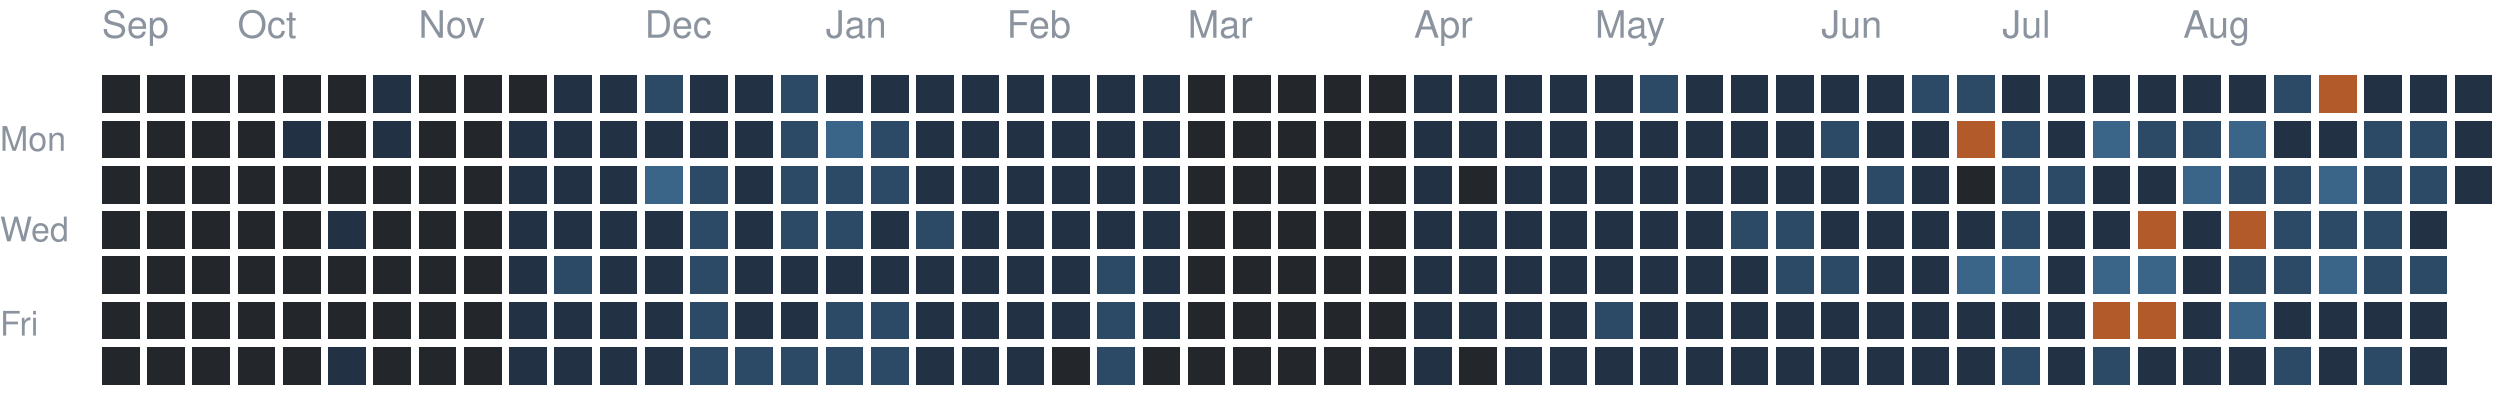
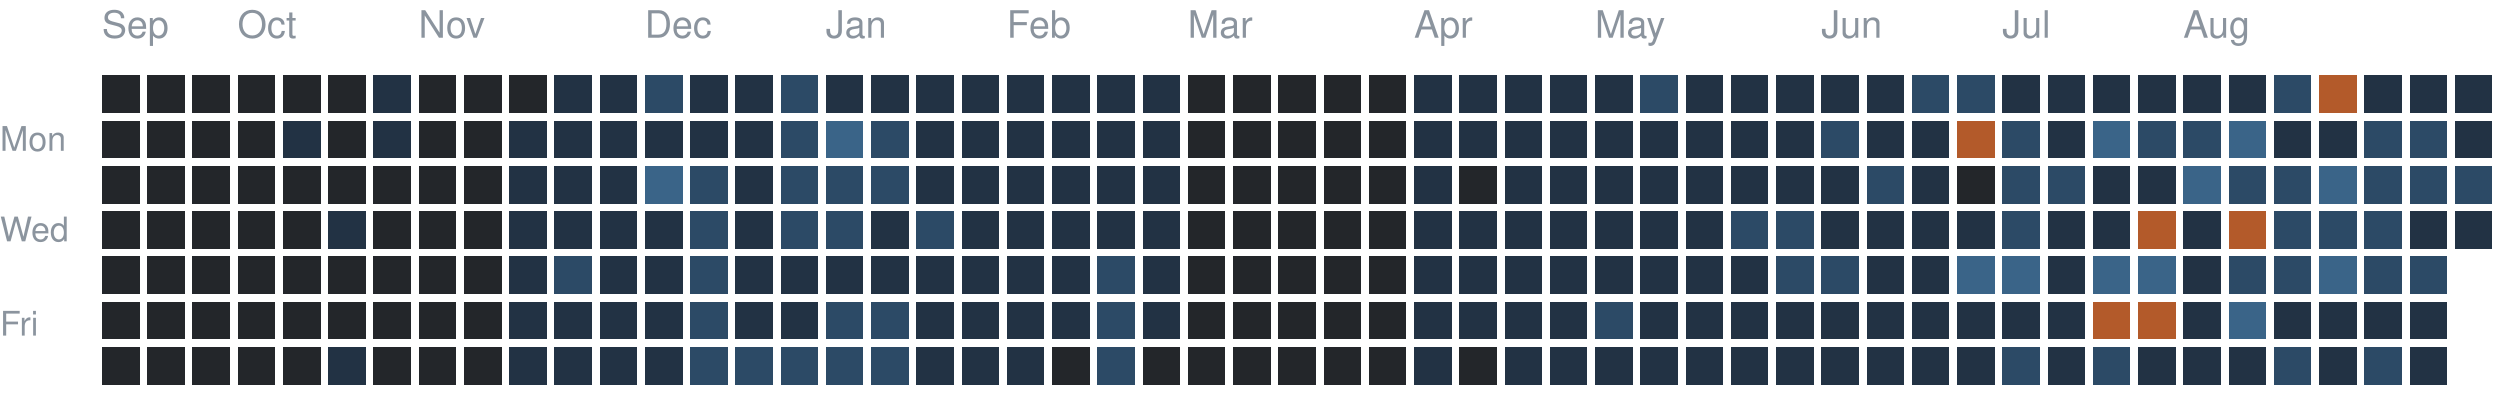
<svg xmlns="http://www.w3.org/2000/svg" version="1.1" width="663" height="104">
  <rect style="fill:#23262a;shape-rendering:crispedges" data-score="0" data-date="2025-09-14" x="27" y="20" width="10" height="10" />
  <rect style="fill:#23262a;shape-rendering:crispedges" data-score="0" data-date="2025-09-21" x="39" y="20" width="10" height="10" />
  <rect style="fill:#23262a;shape-rendering:crispedges" data-score="0" data-date="2025-09-28" x="51" y="20" width="10" height="10" />
  <rect style="fill:#23262a;shape-rendering:crispedges" data-score="0" data-date="2025-10-05" x="63" y="20" width="10" height="10" />
  <rect style="fill:#23262a;shape-rendering:crispedges" data-score="0" data-date="2025-10-12" x="75" y="20" width="10" height="10" />
  <rect style="fill:#23262a;shape-rendering:crispedges" data-score="0" data-date="2025-10-19" x="87" y="20" width="10" height="10" />
  <rect style="fill:#223244;shape-rendering:crispedges" data-score="1" data-date="2025-10-26" x="99" y="20" width="10" height="10" />
  <rect style="fill:#23262a;shape-rendering:crispedges" data-score="0" data-date="2025-11-02" x="111" y="20" width="10" height="10" />
  <rect style="fill:#23262a;shape-rendering:crispedges" data-score="0" data-date="2025-11-09" x="123" y="20" width="10" height="10" />
  <rect style="fill:#23262a;shape-rendering:crispedges" data-score="0" data-date="2025-11-16" x="135" y="20" width="10" height="10" />
  <rect style="fill:#223244;shape-rendering:crispedges" data-score="1" data-date="2025-11-23" x="147" y="20" width="10" height="10" />
  <rect style="fill:#223244;shape-rendering:crispedges" data-score="1" data-date="2025-11-30" x="159" y="20" width="10" height="10" />
  <rect style="fill:#2c4a66;shape-rendering:crispedges" data-score="2" data-date="2025-12-07" x="171" y="20" width="10" height="10" />
  <rect style="fill:#223244;shape-rendering:crispedges" data-score="1" data-date="2025-12-14" x="183" y="20" width="10" height="10" />
  <rect style="fill:#223244;shape-rendering:crispedges" data-score="1" data-date="2025-12-21" x="195" y="20" width="10" height="10" />
  <rect style="fill:#2c4a66;shape-rendering:crispedges" data-score="2" data-date="2025-12-28" x="207" y="20" width="10" height="10" />
  <rect style="fill:#223244;shape-rendering:crispedges" data-score="1" data-date="2026-01-04" x="219" y="20" width="10" height="10" />
  <rect style="fill:#223244;shape-rendering:crispedges" data-score="1" data-date="2026-01-11" x="231" y="20" width="10" height="10" />
  <rect style="fill:#223244;shape-rendering:crispedges" data-score="1" data-date="2026-01-18" x="243" y="20" width="10" height="10" />
  <rect style="fill:#223244;shape-rendering:crispedges" data-score="1" data-date="2026-01-25" x="255" y="20" width="10" height="10" />
  <rect style="fill:#223244;shape-rendering:crispedges" data-score="1" data-date="2026-02-01" x="267" y="20" width="10" height="10" />
  <rect style="fill:#223244;shape-rendering:crispedges" data-score="1" data-date="2026-02-08" x="279" y="20" width="10" height="10" />
  <rect style="fill:#223244;shape-rendering:crispedges" data-score="1" data-date="2026-02-15" x="291" y="20" width="10" height="10" />
  <rect style="fill:#223244;shape-rendering:crispedges" data-score="1" data-date="2026-02-22" x="303" y="20" width="10" height="10" />
  <rect style="fill:#23262a;shape-rendering:crispedges" data-score="0" data-date="2026-03-01" x="315" y="20" width="10" height="10" />
  <rect style="fill:#23262a;shape-rendering:crispedges" data-score="0" data-date="2026-03-08" x="327" y="20" width="10" height="10" />
  <rect style="fill:#23262a;shape-rendering:crispedges" data-score="0" data-date="2026-03-15" x="339" y="20" width="10" height="10" />
  <rect style="fill:#23262a;shape-rendering:crispedges" data-score="0" data-date="2026-03-22" x="351" y="20" width="10" height="10" />
  <rect style="fill:#23262a;shape-rendering:crispedges" data-score="0" data-date="2026-03-29" x="363" y="20" width="10" height="10" />
  <rect style="fill:#223244;shape-rendering:crispedges" data-score="1" data-date="2026-04-05" x="375" y="20" width="10" height="10" />
  <rect style="fill:#223244;shape-rendering:crispedges" data-score="1" data-date="2026-04-12" x="387" y="20" width="10" height="10" />
  <rect style="fill:#223244;shape-rendering:crispedges" data-score="1" data-date="2026-04-19" x="399" y="20" width="10" height="10" />
  <rect style="fill:#223244;shape-rendering:crispedges" data-score="1" data-date="2026-04-26" x="411" y="20" width="10" height="10" />
  <rect style="fill:#223244;shape-rendering:crispedges" data-score="1" data-date="2026-05-03" x="423" y="20" width="10" height="10" />
  <rect style="fill:#2c4a66;shape-rendering:crispedges" data-score="2" data-date="2026-05-10" x="435" y="20" width="10" height="10" />
  <rect style="fill:#223244;shape-rendering:crispedges" data-score="1" data-date="2026-05-17" x="447" y="20" width="10" height="10" />
  <rect style="fill:#223244;shape-rendering:crispedges" data-score="1" data-date="2026-05-24" x="459" y="20" width="10" height="10" />
  <rect style="fill:#223244;shape-rendering:crispedges" data-score="1" data-date="2026-05-31" x="471" y="20" width="10" height="10" />
  <rect style="fill:#223244;shape-rendering:crispedges" data-score="1" data-date="2026-06-07" x="483" y="20" width="10" height="10" />
  <rect style="fill:#223244;shape-rendering:crispedges" data-score="1" data-date="2026-06-14" x="495" y="20" width="10" height="10" />
  <rect style="fill:#2c4a66;shape-rendering:crispedges" data-score="2" data-date="2026-06-21" x="507" y="20" width="10" height="10" />
  <rect style="fill:#2c4a66;shape-rendering:crispedges" data-score="2" data-date="2026-06-28" x="519" y="20" width="10" height="10" />
  <rect style="fill:#223244;shape-rendering:crispedges" data-score="1" data-date="2026-07-05" x="531" y="20" width="10" height="10" />
  <rect style="fill:#223244;shape-rendering:crispedges" data-score="1" data-date="2026-07-12" x="543" y="20" width="10" height="10" />
  <rect style="fill:#223244;shape-rendering:crispedges" data-score="1" data-date="2026-07-19" x="555" y="20" width="10" height="10" />
  <rect style="fill:#223244;shape-rendering:crispedges" data-score="1" data-date="2026-07-26" x="567" y="20" width="10" height="10" />
  <rect style="fill:#223244;shape-rendering:crispedges" data-score="1" data-date="2026-08-02" x="579" y="20" width="10" height="10" />
  <rect style="fill:#223244;shape-rendering:crispedges" data-score="1" data-date="2026-08-09" x="591" y="20" width="10" height="10" />
  <rect style="fill:#2c4a66;shape-rendering:crispedges" data-score="2" data-date="2026-08-16" x="603" y="20" width="10" height="10" />
  <rect style="fill:#b35a2a;shape-rendering:crispedges" data-score="4" data-date="2026-08-23" x="615" y="20" width="10" height="10" />
  <rect style="fill:#223244;shape-rendering:crispedges" data-score="1" data-date="2026-08-30" x="627" y="20" width="10" height="10" />
  <rect style="fill:#223244;shape-rendering:crispedges" data-score="1" data-date="2026-09-06" x="639" y="20" width="10" height="10" />
  <rect style="fill:#223244;shape-rendering:crispedges" data-score="1" data-date="2026-09-13" x="651" y="20" width="10" height="10" />
  <rect style="fill:#23262a;shape-rendering:crispedges" data-score="0" data-date="2025-09-15" x="27" y="32" width="10" height="10" />
  <rect style="fill:#23262a;shape-rendering:crispedges" data-score="0" data-date="2025-09-22" x="39" y="32" width="10" height="10" />
  <rect style="fill:#23262a;shape-rendering:crispedges" data-score="0" data-date="2025-09-29" x="51" y="32" width="10" height="10" />
  <rect style="fill:#23262a;shape-rendering:crispedges" data-score="0" data-date="2025-10-06" x="63" y="32" width="10" height="10" />
  <rect style="fill:#223244;shape-rendering:crispedges" data-score="1" data-date="2025-10-13" x="75" y="32" width="10" height="10" />
  <rect style="fill:#23262a;shape-rendering:crispedges" data-score="0" data-date="2025-10-20" x="87" y="32" width="10" height="10" />
  <rect style="fill:#223244;shape-rendering:crispedges" data-score="1" data-date="2025-10-27" x="99" y="32" width="10" height="10" />
  <rect style="fill:#23262a;shape-rendering:crispedges" data-score="0" data-date="2025-11-03" x="111" y="32" width="10" height="10" />
  <rect style="fill:#23262a;shape-rendering:crispedges" data-score="0" data-date="2025-11-10" x="123" y="32" width="10" height="10" />
  <rect style="fill:#223244;shape-rendering:crispedges" data-score="1" data-date="2025-11-17" x="135" y="32" width="10" height="10" />
  <rect style="fill:#223244;shape-rendering:crispedges" data-score="1" data-date="2025-11-24" x="147" y="32" width="10" height="10" />
  <rect style="fill:#223244;shape-rendering:crispedges" data-score="1" data-date="2025-12-01" x="159" y="32" width="10" height="10" />
  <rect style="fill:#223244;shape-rendering:crispedges" data-score="1" data-date="2025-12-08" x="171" y="32" width="10" height="10" />
  <rect style="fill:#223244;shape-rendering:crispedges" data-score="1" data-date="2025-12-15" x="183" y="32" width="10" height="10" />
  <rect style="fill:#223244;shape-rendering:crispedges" data-score="1" data-date="2025-12-22" x="195" y="32" width="10" height="10" />
  <rect style="fill:#2c4a66;shape-rendering:crispedges" data-score="2" data-date="2025-12-29" x="207" y="32" width="10" height="10" />
  <rect style="fill:#3a6488;shape-rendering:crispedges" data-score="3" data-date="2026-01-05" x="219" y="32" width="10" height="10" />
  <rect style="fill:#2c4a66;shape-rendering:crispedges" data-score="2" data-date="2026-01-12" x="231" y="32" width="10" height="10" />
  <rect style="fill:#223244;shape-rendering:crispedges" data-score="1" data-date="2026-01-19" x="243" y="32" width="10" height="10" />
  <rect style="fill:#223244;shape-rendering:crispedges" data-score="1" data-date="2026-01-26" x="255" y="32" width="10" height="10" />
  <rect style="fill:#223244;shape-rendering:crispedges" data-score="1" data-date="2026-02-02" x="267" y="32" width="10" height="10" />
  <rect style="fill:#223244;shape-rendering:crispedges" data-score="1" data-date="2026-02-09" x="279" y="32" width="10" height="10" />
  <rect style="fill:#223244;shape-rendering:crispedges" data-score="1" data-date="2026-02-16" x="291" y="32" width="10" height="10" />
  <rect style="fill:#223244;shape-rendering:crispedges" data-score="1" data-date="2026-02-23" x="303" y="32" width="10" height="10" />
  <rect style="fill:#23262a;shape-rendering:crispedges" data-score="0" data-date="2026-03-02" x="315" y="32" width="10" height="10" />
  <rect style="fill:#23262a;shape-rendering:crispedges" data-score="0" data-date="2026-03-09" x="327" y="32" width="10" height="10" />
  <rect style="fill:#23262a;shape-rendering:crispedges" data-score="0" data-date="2026-03-16" x="339" y="32" width="10" height="10" />
  <rect style="fill:#23262a;shape-rendering:crispedges" data-score="0" data-date="2026-03-23" x="351" y="32" width="10" height="10" />
  <rect style="fill:#23262a;shape-rendering:crispedges" data-score="0" data-date="2026-03-30" x="363" y="32" width="10" height="10" />
  <rect style="fill:#223244;shape-rendering:crispedges" data-score="1" data-date="2026-04-06" x="375" y="32" width="10" height="10" />
  <rect style="fill:#223244;shape-rendering:crispedges" data-score="1" data-date="2026-04-13" x="387" y="32" width="10" height="10" />
  <rect style="fill:#223244;shape-rendering:crispedges" data-score="1" data-date="2026-04-20" x="399" y="32" width="10" height="10" />
  <rect style="fill:#223244;shape-rendering:crispedges" data-score="1" data-date="2026-04-27" x="411" y="32" width="10" height="10" />
  <rect style="fill:#223244;shape-rendering:crispedges" data-score="1" data-date="2026-05-04" x="423" y="32" width="10" height="10" />
  <rect style="fill:#223244;shape-rendering:crispedges" data-score="1" data-date="2026-05-11" x="435" y="32" width="10" height="10" />
  <rect style="fill:#223244;shape-rendering:crispedges" data-score="1" data-date="2026-05-18" x="447" y="32" width="10" height="10" />
  <rect style="fill:#223244;shape-rendering:crispedges" data-score="1" data-date="2026-05-25" x="459" y="32" width="10" height="10" />
  <rect style="fill:#223244;shape-rendering:crispedges" data-score="1" data-date="2026-06-01" x="471" y="32" width="10" height="10" />
  <rect style="fill:#2c4a66;shape-rendering:crispedges" data-score="2" data-date="2026-06-08" x="483" y="32" width="10" height="10" />
  <rect style="fill:#223244;shape-rendering:crispedges" data-score="1" data-date="2026-06-15" x="495" y="32" width="10" height="10" />
  <rect style="fill:#223244;shape-rendering:crispedges" data-score="1" data-date="2026-06-22" x="507" y="32" width="10" height="10" />
  <rect style="fill:#b35a2a;shape-rendering:crispedges" data-score="4" data-date="2026-06-29" x="519" y="32" width="10" height="10" />
  <rect style="fill:#2c4a66;shape-rendering:crispedges" data-score="2" data-date="2026-07-06" x="531" y="32" width="10" height="10" />
  <rect style="fill:#223244;shape-rendering:crispedges" data-score="1" data-date="2026-07-13" x="543" y="32" width="10" height="10" />
  <rect style="fill:#3a6488;shape-rendering:crispedges" data-score="3" data-date="2026-07-20" x="555" y="32" width="10" height="10" />
  <rect style="fill:#2c4a66;shape-rendering:crispedges" data-score="2" data-date="2026-07-27" x="567" y="32" width="10" height="10" />
  <rect style="fill:#2c4a66;shape-rendering:crispedges" data-score="2" data-date="2026-08-03" x="579" y="32" width="10" height="10" />
  <rect style="fill:#3a6488;shape-rendering:crispedges" data-score="3" data-date="2026-08-10" x="591" y="32" width="10" height="10" />
  <rect style="fill:#223244;shape-rendering:crispedges" data-score="1" data-date="2026-08-17" x="603" y="32" width="10" height="10" />
  <rect style="fill:#223244;shape-rendering:crispedges" data-score="1" data-date="2026-08-24" x="615" y="32" width="10" height="10" />
  <rect style="fill:#2c4a66;shape-rendering:crispedges" data-score="2" data-date="2026-08-31" x="627" y="32" width="10" height="10" />
  <rect style="fill:#2c4a66;shape-rendering:crispedges" data-score="2" data-date="2026-09-07" x="639" y="32" width="10" height="10" />
  <rect style="fill:#223244;shape-rendering:crispedges" data-score="1" data-date="2026-09-14" x="651" y="32" width="10" height="10" />
  <rect style="fill:#23262a;shape-rendering:crispedges" data-score="0" data-date="2025-09-16" x="27" y="44" width="10" height="10" />
  <rect style="fill:#23262a;shape-rendering:crispedges" data-score="0" data-date="2025-09-23" x="39" y="44" width="10" height="10" />
  <rect style="fill:#23262a;shape-rendering:crispedges" data-score="0" data-date="2025-09-30" x="51" y="44" width="10" height="10" />
  <rect style="fill:#23262a;shape-rendering:crispedges" data-score="0" data-date="2025-10-07" x="63" y="44" width="10" height="10" />
  <rect style="fill:#23262a;shape-rendering:crispedges" data-score="0" data-date="2025-10-14" x="75" y="44" width="10" height="10" />
  <rect style="fill:#23262a;shape-rendering:crispedges" data-score="0" data-date="2025-10-21" x="87" y="44" width="10" height="10" />
  <rect style="fill:#23262a;shape-rendering:crispedges" data-score="0" data-date="2025-10-28" x="99" y="44" width="10" height="10" />
  <rect style="fill:#23262a;shape-rendering:crispedges" data-score="0" data-date="2025-11-04" x="111" y="44" width="10" height="10" />
  <rect style="fill:#23262a;shape-rendering:crispedges" data-score="0" data-date="2025-11-11" x="123" y="44" width="10" height="10" />
  <rect style="fill:#223244;shape-rendering:crispedges" data-score="1" data-date="2025-11-18" x="135" y="44" width="10" height="10" />
  <rect style="fill:#223244;shape-rendering:crispedges" data-score="1" data-date="2025-11-25" x="147" y="44" width="10" height="10" />
  <rect style="fill:#223244;shape-rendering:crispedges" data-score="1" data-date="2025-12-02" x="159" y="44" width="10" height="10" />
  <rect style="fill:#3a6488;shape-rendering:crispedges" data-score="3" data-date="2025-12-09" x="171" y="44" width="10" height="10" />
  <rect style="fill:#2c4a66;shape-rendering:crispedges" data-score="2" data-date="2025-12-16" x="183" y="44" width="10" height="10" />
  <rect style="fill:#223244;shape-rendering:crispedges" data-score="1" data-date="2025-12-23" x="195" y="44" width="10" height="10" />
  <rect style="fill:#2c4a66;shape-rendering:crispedges" data-score="2" data-date="2025-12-30" x="207" y="44" width="10" height="10" />
  <rect style="fill:#2c4a66;shape-rendering:crispedges" data-score="2" data-date="2026-01-06" x="219" y="44" width="10" height="10" />
  <rect style="fill:#2c4a66;shape-rendering:crispedges" data-score="2" data-date="2026-01-13" x="231" y="44" width="10" height="10" />
  <rect style="fill:#223244;shape-rendering:crispedges" data-score="1" data-date="2026-01-20" x="243" y="44" width="10" height="10" />
  <rect style="fill:#223244;shape-rendering:crispedges" data-score="1" data-date="2026-01-27" x="255" y="44" width="10" height="10" />
  <rect style="fill:#223244;shape-rendering:crispedges" data-score="1" data-date="2026-02-03" x="267" y="44" width="10" height="10" />
  <rect style="fill:#223244;shape-rendering:crispedges" data-score="1" data-date="2026-02-10" x="279" y="44" width="10" height="10" />
  <rect style="fill:#223244;shape-rendering:crispedges" data-score="1" data-date="2026-02-17" x="291" y="44" width="10" height="10" />
  <rect style="fill:#223244;shape-rendering:crispedges" data-score="1" data-date="2026-02-24" x="303" y="44" width="10" height="10" />
  <rect style="fill:#23262a;shape-rendering:crispedges" data-score="0" data-date="2026-03-03" x="315" y="44" width="10" height="10" />
  <rect style="fill:#23262a;shape-rendering:crispedges" data-score="0" data-date="2026-03-10" x="327" y="44" width="10" height="10" />
  <rect style="fill:#23262a;shape-rendering:crispedges" data-score="0" data-date="2026-03-17" x="339" y="44" width="10" height="10" />
  <rect style="fill:#23262a;shape-rendering:crispedges" data-score="0" data-date="2026-03-24" x="351" y="44" width="10" height="10" />
  <rect style="fill:#23262a;shape-rendering:crispedges" data-score="0" data-date="2026-03-31" x="363" y="44" width="10" height="10" />
  <rect style="fill:#223244;shape-rendering:crispedges" data-score="1" data-date="2026-04-07" x="375" y="44" width="10" height="10" />
  <rect style="fill:#23262a;shape-rendering:crispedges" data-score="0" data-date="2026-04-14" x="387" y="44" width="10" height="10" />
  <rect style="fill:#223244;shape-rendering:crispedges" data-score="1" data-date="2026-04-21" x="399" y="44" width="10" height="10" />
  <rect style="fill:#223244;shape-rendering:crispedges" data-score="1" data-date="2026-04-28" x="411" y="44" width="10" height="10" />
  <rect style="fill:#223244;shape-rendering:crispedges" data-score="1" data-date="2026-05-05" x="423" y="44" width="10" height="10" />
  <rect style="fill:#223244;shape-rendering:crispedges" data-score="1" data-date="2026-05-12" x="435" y="44" width="10" height="10" />
  <rect style="fill:#223244;shape-rendering:crispedges" data-score="1" data-date="2026-05-19" x="447" y="44" width="10" height="10" />
  <rect style="fill:#223244;shape-rendering:crispedges" data-score="1" data-date="2026-05-26" x="459" y="44" width="10" height="10" />
  <rect style="fill:#223244;shape-rendering:crispedges" data-score="1" data-date="2026-06-02" x="471" y="44" width="10" height="10" />
  <rect style="fill:#223244;shape-rendering:crispedges" data-score="1" data-date="2026-06-09" x="483" y="44" width="10" height="10" />
  <rect style="fill:#2c4a66;shape-rendering:crispedges" data-score="2" data-date="2026-06-16" x="495" y="44" width="10" height="10" />
  <rect style="fill:#223244;shape-rendering:crispedges" data-score="1" data-date="2026-06-23" x="507" y="44" width="10" height="10" />
  <rect style="fill:#23262a;shape-rendering:crispedges" data-score="0" data-date="2026-06-30" x="519" y="44" width="10" height="10" />
  <rect style="fill:#2c4a66;shape-rendering:crispedges" data-score="2" data-date="2026-07-07" x="531" y="44" width="10" height="10" />
  <rect style="fill:#2c4a66;shape-rendering:crispedges" data-score="2" data-date="2026-07-14" x="543" y="44" width="10" height="10" />
  <rect style="fill:#223244;shape-rendering:crispedges" data-score="1" data-date="2026-07-21" x="555" y="44" width="10" height="10" />
  <rect style="fill:#223244;shape-rendering:crispedges" data-score="1" data-date="2026-07-28" x="567" y="44" width="10" height="10" />
  <rect style="fill:#3a6488;shape-rendering:crispedges" data-score="3" data-date="2026-08-04" x="579" y="44" width="10" height="10" />
  <rect style="fill:#2c4a66;shape-rendering:crispedges" data-score="2" data-date="2026-08-11" x="591" y="44" width="10" height="10" />
  <rect style="fill:#2c4a66;shape-rendering:crispedges" data-score="2" data-date="2026-08-18" x="603" y="44" width="10" height="10" />
  <rect style="fill:#3a6488;shape-rendering:crispedges" data-score="3" data-date="2026-08-25" x="615" y="44" width="10" height="10" />
  <rect style="fill:#2c4a66;shape-rendering:crispedges" data-score="2" data-date="2026-09-01" x="627" y="44" width="10" height="10" />
  <rect style="fill:#2c4a66;shape-rendering:crispedges" data-score="2" data-date="2026-09-08" x="639" y="44" width="10" height="10" />
-   <rect style="fill:#223244;shape-rendering:crispedges" data-score="1" data-date="2026-09-15" x="651" y="44" width="10" height="10" />
+   <rect style="fill:#2c4a66;shape-rendering:crispedges" data-score="2" data-date="2026-09-15" x="651" y="44" width="10" height="10" />
  <rect style="fill:#23262a;shape-rendering:crispedges" data-score="0" data-date="2025-09-17" x="27" y="56" width="10" height="10" />
  <rect style="fill:#23262a;shape-rendering:crispedges" data-score="0" data-date="2025-09-24" x="39" y="56" width="10" height="10" />
  <rect style="fill:#23262a;shape-rendering:crispedges" data-score="0" data-date="2025-10-01" x="51" y="56" width="10" height="10" />
  <rect style="fill:#23262a;shape-rendering:crispedges" data-score="0" data-date="2025-10-08" x="63" y="56" width="10" height="10" />
  <rect style="fill:#23262a;shape-rendering:crispedges" data-score="0" data-date="2025-10-15" x="75" y="56" width="10" height="10" />
  <rect style="fill:#223244;shape-rendering:crispedges" data-score="1" data-date="2025-10-22" x="87" y="56" width="10" height="10" />
  <rect style="fill:#23262a;shape-rendering:crispedges" data-score="0" data-date="2025-10-29" x="99" y="56" width="10" height="10" />
  <rect style="fill:#23262a;shape-rendering:crispedges" data-score="0" data-date="2025-11-05" x="111" y="56" width="10" height="10" />
  <rect style="fill:#23262a;shape-rendering:crispedges" data-score="0" data-date="2025-11-12" x="123" y="56" width="10" height="10" />
  <rect style="fill:#223244;shape-rendering:crispedges" data-score="1" data-date="2025-11-19" x="135" y="56" width="10" height="10" />
  <rect style="fill:#223244;shape-rendering:crispedges" data-score="1" data-date="2025-11-26" x="147" y="56" width="10" height="10" />
  <rect style="fill:#223244;shape-rendering:crispedges" data-score="1" data-date="2025-12-03" x="159" y="56" width="10" height="10" />
  <rect style="fill:#223244;shape-rendering:crispedges" data-score="1" data-date="2025-12-10" x="171" y="56" width="10" height="10" />
  <rect style="fill:#2c4a66;shape-rendering:crispedges" data-score="2" data-date="2025-12-17" x="183" y="56" width="10" height="10" />
  <rect style="fill:#223244;shape-rendering:crispedges" data-score="1" data-date="2025-12-24" x="195" y="56" width="10" height="10" />
  <rect style="fill:#2c4a66;shape-rendering:crispedges" data-score="2" data-date="2025-12-31" x="207" y="56" width="10" height="10" />
  <rect style="fill:#2c4a66;shape-rendering:crispedges" data-score="2" data-date="2026-01-07" x="219" y="56" width="10" height="10" />
  <rect style="fill:#223244;shape-rendering:crispedges" data-score="1" data-date="2026-01-14" x="231" y="56" width="10" height="10" />
  <rect style="fill:#2c4a66;shape-rendering:crispedges" data-score="2" data-date="2026-01-21" x="243" y="56" width="10" height="10" />
  <rect style="fill:#223244;shape-rendering:crispedges" data-score="1" data-date="2026-01-28" x="255" y="56" width="10" height="10" />
  <rect style="fill:#223244;shape-rendering:crispedges" data-score="1" data-date="2026-02-04" x="267" y="56" width="10" height="10" />
  <rect style="fill:#223244;shape-rendering:crispedges" data-score="1" data-date="2026-02-11" x="279" y="56" width="10" height="10" />
  <rect style="fill:#223244;shape-rendering:crispedges" data-score="1" data-date="2026-02-18" x="291" y="56" width="10" height="10" />
  <rect style="fill:#223244;shape-rendering:crispedges" data-score="1" data-date="2026-02-25" x="303" y="56" width="10" height="10" />
  <rect style="fill:#23262a;shape-rendering:crispedges" data-score="0" data-date="2026-03-04" x="315" y="56" width="10" height="10" />
  <rect style="fill:#23262a;shape-rendering:crispedges" data-score="0" data-date="2026-03-11" x="327" y="56" width="10" height="10" />
  <rect style="fill:#23262a;shape-rendering:crispedges" data-score="0" data-date="2026-03-18" x="339" y="56" width="10" height="10" />
  <rect style="fill:#23262a;shape-rendering:crispedges" data-score="0" data-date="2026-03-25" x="351" y="56" width="10" height="10" />
  <rect style="fill:#23262a;shape-rendering:crispedges" data-score="0" data-date="2026-04-01" x="363" y="56" width="10" height="10" />
  <rect style="fill:#223244;shape-rendering:crispedges" data-score="1" data-date="2026-04-08" x="375" y="56" width="10" height="10" />
  <rect style="fill:#223244;shape-rendering:crispedges" data-score="1" data-date="2026-04-15" x="387" y="56" width="10" height="10" />
  <rect style="fill:#223244;shape-rendering:crispedges" data-score="1" data-date="2026-04-22" x="399" y="56" width="10" height="10" />
  <rect style="fill:#223244;shape-rendering:crispedges" data-score="1" data-date="2026-04-29" x="411" y="56" width="10" height="10" />
  <rect style="fill:#223244;shape-rendering:crispedges" data-score="1" data-date="2026-05-06" x="423" y="56" width="10" height="10" />
  <rect style="fill:#223244;shape-rendering:crispedges" data-score="1" data-date="2026-05-13" x="435" y="56" width="10" height="10" />
  <rect style="fill:#223244;shape-rendering:crispedges" data-score="1" data-date="2026-05-20" x="447" y="56" width="10" height="10" />
  <rect style="fill:#2c4a66;shape-rendering:crispedges" data-score="2" data-date="2026-05-27" x="459" y="56" width="10" height="10" />
  <rect style="fill:#2c4a66;shape-rendering:crispedges" data-score="2" data-date="2026-06-03" x="471" y="56" width="10" height="10" />
  <rect style="fill:#223244;shape-rendering:crispedges" data-score="1" data-date="2026-06-10" x="483" y="56" width="10" height="10" />
  <rect style="fill:#223244;shape-rendering:crispedges" data-score="1" data-date="2026-06-17" x="495" y="56" width="10" height="10" />
  <rect style="fill:#223244;shape-rendering:crispedges" data-score="1" data-date="2026-06-24" x="507" y="56" width="10" height="10" />
  <rect style="fill:#223244;shape-rendering:crispedges" data-score="1" data-date="2026-07-01" x="519" y="56" width="10" height="10" />
  <rect style="fill:#2c4a66;shape-rendering:crispedges" data-score="2" data-date="2026-07-08" x="531" y="56" width="10" height="10" />
  <rect style="fill:#223244;shape-rendering:crispedges" data-score="1" data-date="2026-07-15" x="543" y="56" width="10" height="10" />
  <rect style="fill:#223244;shape-rendering:crispedges" data-score="1" data-date="2026-07-22" x="555" y="56" width="10" height="10" />
  <rect style="fill:#b35a2a;shape-rendering:crispedges" data-score="4" data-date="2026-07-29" x="567" y="56" width="10" height="10" />
  <rect style="fill:#223244;shape-rendering:crispedges" data-score="1" data-date="2026-08-05" x="579" y="56" width="10" height="10" />
  <rect style="fill:#b35a2a;shape-rendering:crispedges" data-score="4" data-date="2026-08-12" x="591" y="56" width="10" height="10" />
  <rect style="fill:#2c4a66;shape-rendering:crispedges" data-score="2" data-date="2026-08-19" x="603" y="56" width="10" height="10" />
  <rect style="fill:#2c4a66;shape-rendering:crispedges" data-score="2" data-date="2026-08-26" x="615" y="56" width="10" height="10" />
  <rect style="fill:#2c4a66;shape-rendering:crispedges" data-score="2" data-date="2026-09-02" x="627" y="56" width="10" height="10" />
  <rect style="fill:#223244;shape-rendering:crispedges" data-score="1" data-date="2026-09-09" x="639" y="56" width="10" height="10" />
+   <rect style="fill:#223244;shape-rendering:crispedges" data-score="1" data-date="2026-09-16" x="651" y="56" width="10" height="10" />
  <rect style="fill:#23262a;shape-rendering:crispedges" data-score="0" data-date="2025-09-18" x="27" y="68" width="10" height="10" />
  <rect style="fill:#23262a;shape-rendering:crispedges" data-score="0" data-date="2025-09-25" x="39" y="68" width="10" height="10" />
  <rect style="fill:#23262a;shape-rendering:crispedges" data-score="0" data-date="2025-10-02" x="51" y="68" width="10" height="10" />
  <rect style="fill:#23262a;shape-rendering:crispedges" data-score="0" data-date="2025-10-09" x="63" y="68" width="10" height="10" />
  <rect style="fill:#23262a;shape-rendering:crispedges" data-score="0" data-date="2025-10-16" x="75" y="68" width="10" height="10" />
  <rect style="fill:#23262a;shape-rendering:crispedges" data-score="0" data-date="2025-10-23" x="87" y="68" width="10" height="10" />
  <rect style="fill:#23262a;shape-rendering:crispedges" data-score="0" data-date="2025-10-30" x="99" y="68" width="10" height="10" />
  <rect style="fill:#23262a;shape-rendering:crispedges" data-score="0" data-date="2025-11-06" x="111" y="68" width="10" height="10" />
  <rect style="fill:#23262a;shape-rendering:crispedges" data-score="0" data-date="2025-11-13" x="123" y="68" width="10" height="10" />
  <rect style="fill:#223244;shape-rendering:crispedges" data-score="1" data-date="2025-11-20" x="135" y="68" width="10" height="10" />
  <rect style="fill:#2c4a66;shape-rendering:crispedges" data-score="2" data-date="2025-11-27" x="147" y="68" width="10" height="10" />
  <rect style="fill:#223244;shape-rendering:crispedges" data-score="1" data-date="2025-12-04" x="159" y="68" width="10" height="10" />
  <rect style="fill:#223244;shape-rendering:crispedges" data-score="1" data-date="2025-12-11" x="171" y="68" width="10" height="10" />
  <rect style="fill:#2c4a66;shape-rendering:crispedges" data-score="2" data-date="2025-12-18" x="183" y="68" width="10" height="10" />
  <rect style="fill:#223244;shape-rendering:crispedges" data-score="1" data-date="2025-12-25" x="195" y="68" width="10" height="10" />
  <rect style="fill:#223244;shape-rendering:crispedges" data-score="1" data-date="2026-01-01" x="207" y="68" width="10" height="10" />
  <rect style="fill:#223244;shape-rendering:crispedges" data-score="1" data-date="2026-01-08" x="219" y="68" width="10" height="10" />
  <rect style="fill:#223244;shape-rendering:crispedges" data-score="1" data-date="2026-01-15" x="231" y="68" width="10" height="10" />
  <rect style="fill:#223244;shape-rendering:crispedges" data-score="1" data-date="2026-01-22" x="243" y="68" width="10" height="10" />
  <rect style="fill:#223244;shape-rendering:crispedges" data-score="1" data-date="2026-01-29" x="255" y="68" width="10" height="10" />
  <rect style="fill:#223244;shape-rendering:crispedges" data-score="1" data-date="2026-02-05" x="267" y="68" width="10" height="10" />
  <rect style="fill:#223244;shape-rendering:crispedges" data-score="1" data-date="2026-02-12" x="279" y="68" width="10" height="10" />
  <rect style="fill:#2c4a66;shape-rendering:crispedges" data-score="2" data-date="2026-02-19" x="291" y="68" width="10" height="10" />
  <rect style="fill:#223244;shape-rendering:crispedges" data-score="1" data-date="2026-02-26" x="303" y="68" width="10" height="10" />
  <rect style="fill:#23262a;shape-rendering:crispedges" data-score="0" data-date="2026-03-05" x="315" y="68" width="10" height="10" />
  <rect style="fill:#23262a;shape-rendering:crispedges" data-score="0" data-date="2026-03-12" x="327" y="68" width="10" height="10" />
  <rect style="fill:#23262a;shape-rendering:crispedges" data-score="0" data-date="2026-03-19" x="339" y="68" width="10" height="10" />
  <rect style="fill:#23262a;shape-rendering:crispedges" data-score="0" data-date="2026-03-26" x="351" y="68" width="10" height="10" />
  <rect style="fill:#23262a;shape-rendering:crispedges" data-score="0" data-date="2026-04-02" x="363" y="68" width="10" height="10" />
  <rect style="fill:#223244;shape-rendering:crispedges" data-score="1" data-date="2026-04-09" x="375" y="68" width="10" height="10" />
  <rect style="fill:#223244;shape-rendering:crispedges" data-score="1" data-date="2026-04-16" x="387" y="68" width="10" height="10" />
  <rect style="fill:#223244;shape-rendering:crispedges" data-score="1" data-date="2026-04-23" x="399" y="68" width="10" height="10" />
  <rect style="fill:#223244;shape-rendering:crispedges" data-score="1" data-date="2026-04-30" x="411" y="68" width="10" height="10" />
  <rect style="fill:#223244;shape-rendering:crispedges" data-score="1" data-date="2026-05-07" x="423" y="68" width="10" height="10" />
  <rect style="fill:#223244;shape-rendering:crispedges" data-score="1" data-date="2026-05-14" x="435" y="68" width="10" height="10" />
  <rect style="fill:#223244;shape-rendering:crispedges" data-score="1" data-date="2026-05-21" x="447" y="68" width="10" height="10" />
  <rect style="fill:#223244;shape-rendering:crispedges" data-score="1" data-date="2026-05-28" x="459" y="68" width="10" height="10" />
  <rect style="fill:#2c4a66;shape-rendering:crispedges" data-score="2" data-date="2026-06-04" x="471" y="68" width="10" height="10" />
  <rect style="fill:#2c4a66;shape-rendering:crispedges" data-score="2" data-date="2026-06-11" x="483" y="68" width="10" height="10" />
  <rect style="fill:#223244;shape-rendering:crispedges" data-score="1" data-date="2026-06-18" x="495" y="68" width="10" height="10" />
  <rect style="fill:#223244;shape-rendering:crispedges" data-score="1" data-date="2026-06-25" x="507" y="68" width="10" height="10" />
  <rect style="fill:#3a6488;shape-rendering:crispedges" data-score="3" data-date="2026-07-02" x="519" y="68" width="10" height="10" />
  <rect style="fill:#3a6488;shape-rendering:crispedges" data-score="3" data-date="2026-07-09" x="531" y="68" width="10" height="10" />
  <rect style="fill:#223244;shape-rendering:crispedges" data-score="1" data-date="2026-07-16" x="543" y="68" width="10" height="10" />
  <rect style="fill:#3a6488;shape-rendering:crispedges" data-score="3" data-date="2026-07-23" x="555" y="68" width="10" height="10" />
  <rect style="fill:#3a6488;shape-rendering:crispedges" data-score="3" data-date="2026-07-30" x="567" y="68" width="10" height="10" />
  <rect style="fill:#223244;shape-rendering:crispedges" data-score="1" data-date="2026-08-06" x="579" y="68" width="10" height="10" />
  <rect style="fill:#2c4a66;shape-rendering:crispedges" data-score="2" data-date="2026-08-13" x="591" y="68" width="10" height="10" />
  <rect style="fill:#2c4a66;shape-rendering:crispedges" data-score="2" data-date="2026-08-20" x="603" y="68" width="10" height="10" />
  <rect style="fill:#3a6488;shape-rendering:crispedges" data-score="3" data-date="2026-08-27" x="615" y="68" width="10" height="10" />
  <rect style="fill:#2c4a66;shape-rendering:crispedges" data-score="2" data-date="2026-09-03" x="627" y="68" width="10" height="10" />
  <rect style="fill:#2c4a66;shape-rendering:crispedges" data-score="2" data-date="2026-09-10" x="639" y="68" width="10" height="10" />
  <rect style="fill:#23262a;shape-rendering:crispedges" data-score="0" data-date="2025-09-19" x="27" y="80" width="10" height="10" />
  <rect style="fill:#23262a;shape-rendering:crispedges" data-score="0" data-date="2025-09-26" x="39" y="80" width="10" height="10" />
  <rect style="fill:#23262a;shape-rendering:crispedges" data-score="0" data-date="2025-10-03" x="51" y="80" width="10" height="10" />
  <rect style="fill:#23262a;shape-rendering:crispedges" data-score="0" data-date="2025-10-10" x="63" y="80" width="10" height="10" />
  <rect style="fill:#23262a;shape-rendering:crispedges" data-score="0" data-date="2025-10-17" x="75" y="80" width="10" height="10" />
  <rect style="fill:#23262a;shape-rendering:crispedges" data-score="0" data-date="2025-10-24" x="87" y="80" width="10" height="10" />
  <rect style="fill:#23262a;shape-rendering:crispedges" data-score="0" data-date="2025-10-31" x="99" y="80" width="10" height="10" />
  <rect style="fill:#23262a;shape-rendering:crispedges" data-score="0" data-date="2025-11-07" x="111" y="80" width="10" height="10" />
  <rect style="fill:#23262a;shape-rendering:crispedges" data-score="0" data-date="2025-11-14" x="123" y="80" width="10" height="10" />
  <rect style="fill:#223244;shape-rendering:crispedges" data-score="1" data-date="2025-11-21" x="135" y="80" width="10" height="10" />
  <rect style="fill:#223244;shape-rendering:crispedges" data-score="1" data-date="2025-11-28" x="147" y="80" width="10" height="10" />
  <rect style="fill:#223244;shape-rendering:crispedges" data-score="1" data-date="2025-12-05" x="159" y="80" width="10" height="10" />
  <rect style="fill:#223244;shape-rendering:crispedges" data-score="1" data-date="2025-12-12" x="171" y="80" width="10" height="10" />
  <rect style="fill:#2c4a66;shape-rendering:crispedges" data-score="2" data-date="2025-12-19" x="183" y="80" width="10" height="10" />
  <rect style="fill:#223244;shape-rendering:crispedges" data-score="1" data-date="2025-12-26" x="195" y="80" width="10" height="10" />
  <rect style="fill:#223244;shape-rendering:crispedges" data-score="1" data-date="2026-01-02" x="207" y="80" width="10" height="10" />
  <rect style="fill:#2c4a66;shape-rendering:crispedges" data-score="2" data-date="2026-01-09" x="219" y="80" width="10" height="10" />
  <rect style="fill:#2c4a66;shape-rendering:crispedges" data-score="2" data-date="2026-01-16" x="231" y="80" width="10" height="10" />
  <rect style="fill:#223244;shape-rendering:crispedges" data-score="1" data-date="2026-01-23" x="243" y="80" width="10" height="10" />
  <rect style="fill:#223244;shape-rendering:crispedges" data-score="1" data-date="2026-01-30" x="255" y="80" width="10" height="10" />
  <rect style="fill:#223244;shape-rendering:crispedges" data-score="1" data-date="2026-02-06" x="267" y="80" width="10" height="10" />
  <rect style="fill:#223244;shape-rendering:crispedges" data-score="1" data-date="2026-02-13" x="279" y="80" width="10" height="10" />
  <rect style="fill:#2c4a66;shape-rendering:crispedges" data-score="2" data-date="2026-02-20" x="291" y="80" width="10" height="10" />
  <rect style="fill:#223244;shape-rendering:crispedges" data-score="1" data-date="2026-02-27" x="303" y="80" width="10" height="10" />
  <rect style="fill:#23262a;shape-rendering:crispedges" data-score="0" data-date="2026-03-06" x="315" y="80" width="10" height="10" />
  <rect style="fill:#23262a;shape-rendering:crispedges" data-score="0" data-date="2026-03-13" x="327" y="80" width="10" height="10" />
  <rect style="fill:#23262a;shape-rendering:crispedges" data-score="0" data-date="2026-03-20" x="339" y="80" width="10" height="10" />
  <rect style="fill:#23262a;shape-rendering:crispedges" data-score="0" data-date="2026-03-27" x="351" y="80" width="10" height="10" />
  <rect style="fill:#23262a;shape-rendering:crispedges" data-score="0" data-date="2026-04-03" x="363" y="80" width="10" height="10" />
  <rect style="fill:#223244;shape-rendering:crispedges" data-score="1" data-date="2026-04-10" x="375" y="80" width="10" height="10" />
  <rect style="fill:#223244;shape-rendering:crispedges" data-score="1" data-date="2026-04-17" x="387" y="80" width="10" height="10" />
  <rect style="fill:#223244;shape-rendering:crispedges" data-score="1" data-date="2026-04-24" x="399" y="80" width="10" height="10" />
  <rect style="fill:#223244;shape-rendering:crispedges" data-score="1" data-date="2026-05-01" x="411" y="80" width="10" height="10" />
  <rect style="fill:#2c4a66;shape-rendering:crispedges" data-score="2" data-date="2026-05-08" x="423" y="80" width="10" height="10" />
  <rect style="fill:#223244;shape-rendering:crispedges" data-score="1" data-date="2026-05-15" x="435" y="80" width="10" height="10" />
  <rect style="fill:#223244;shape-rendering:crispedges" data-score="1" data-date="2026-05-22" x="447" y="80" width="10" height="10" />
  <rect style="fill:#223244;shape-rendering:crispedges" data-score="1" data-date="2026-05-29" x="459" y="80" width="10" height="10" />
  <rect style="fill:#223244;shape-rendering:crispedges" data-score="1" data-date="2026-06-05" x="471" y="80" width="10" height="10" />
  <rect style="fill:#223244;shape-rendering:crispedges" data-score="1" data-date="2026-06-12" x="483" y="80" width="10" height="10" />
  <rect style="fill:#223244;shape-rendering:crispedges" data-score="1" data-date="2026-06-19" x="495" y="80" width="10" height="10" />
  <rect style="fill:#223244;shape-rendering:crispedges" data-score="1" data-date="2026-06-26" x="507" y="80" width="10" height="10" />
  <rect style="fill:#223244;shape-rendering:crispedges" data-score="1" data-date="2026-07-03" x="519" y="80" width="10" height="10" />
  <rect style="fill:#223244;shape-rendering:crispedges" data-score="1" data-date="2026-07-10" x="531" y="80" width="10" height="10" />
  <rect style="fill:#223244;shape-rendering:crispedges" data-score="1" data-date="2026-07-17" x="543" y="80" width="10" height="10" />
  <rect style="fill:#b35a2a;shape-rendering:crispedges" data-score="4" data-date="2026-07-24" x="555" y="80" width="10" height="10" />
  <rect style="fill:#b35a2a;shape-rendering:crispedges" data-score="4" data-date="2026-07-31" x="567" y="80" width="10" height="10" />
  <rect style="fill:#223244;shape-rendering:crispedges" data-score="1" data-date="2026-08-07" x="579" y="80" width="10" height="10" />
  <rect style="fill:#3a6488;shape-rendering:crispedges" data-score="3" data-date="2026-08-14" x="591" y="80" width="10" height="10" />
  <rect style="fill:#223244;shape-rendering:crispedges" data-score="1" data-date="2026-08-21" x="603" y="80" width="10" height="10" />
  <rect style="fill:#223244;shape-rendering:crispedges" data-score="1" data-date="2026-08-28" x="615" y="80" width="10" height="10" />
  <rect style="fill:#223244;shape-rendering:crispedges" data-score="1" data-date="2026-09-04" x="627" y="80" width="10" height="10" />
  <rect style="fill:#223244;shape-rendering:crispedges" data-score="1" data-date="2026-09-11" x="639" y="80" width="10" height="10" />
  <rect style="fill:#23262a;shape-rendering:crispedges" data-score="0" data-date="2025-09-20" x="27" y="92" width="10" height="10" />
  <rect style="fill:#23262a;shape-rendering:crispedges" data-score="0" data-date="2025-09-27" x="39" y="92" width="10" height="10" />
  <rect style="fill:#23262a;shape-rendering:crispedges" data-score="0" data-date="2025-10-04" x="51" y="92" width="10" height="10" />
  <rect style="fill:#23262a;shape-rendering:crispedges" data-score="0" data-date="2025-10-11" x="63" y="92" width="10" height="10" />
  <rect style="fill:#23262a;shape-rendering:crispedges" data-score="0" data-date="2025-10-18" x="75" y="92" width="10" height="10" />
  <rect style="fill:#223244;shape-rendering:crispedges" data-score="1" data-date="2025-10-25" x="87" y="92" width="10" height="10" />
  <rect style="fill:#23262a;shape-rendering:crispedges" data-score="0" data-date="2025-11-01" x="99" y="92" width="10" height="10" />
  <rect style="fill:#23262a;shape-rendering:crispedges" data-score="0" data-date="2025-11-08" x="111" y="92" width="10" height="10" />
  <rect style="fill:#23262a;shape-rendering:crispedges" data-score="0" data-date="2025-11-15" x="123" y="92" width="10" height="10" />
  <rect style="fill:#223244;shape-rendering:crispedges" data-score="1" data-date="2025-11-22" x="135" y="92" width="10" height="10" />
  <rect style="fill:#223244;shape-rendering:crispedges" data-score="1" data-date="2025-11-29" x="147" y="92" width="10" height="10" />
  <rect style="fill:#223244;shape-rendering:crispedges" data-score="1" data-date="2025-12-06" x="159" y="92" width="10" height="10" />
  <rect style="fill:#223244;shape-rendering:crispedges" data-score="1" data-date="2025-12-13" x="171" y="92" width="10" height="10" />
  <rect style="fill:#2c4a66;shape-rendering:crispedges" data-score="2" data-date="2025-12-20" x="183" y="92" width="10" height="10" />
  <rect style="fill:#2c4a66;shape-rendering:crispedges" data-score="2" data-date="2025-12-27" x="195" y="92" width="10" height="10" />
  <rect style="fill:#2c4a66;shape-rendering:crispedges" data-score="2" data-date="2026-01-03" x="207" y="92" width="10" height="10" />
  <rect style="fill:#2c4a66;shape-rendering:crispedges" data-score="2" data-date="2026-01-10" x="219" y="92" width="10" height="10" />
  <rect style="fill:#2c4a66;shape-rendering:crispedges" data-score="2" data-date="2026-01-17" x="231" y="92" width="10" height="10" />
  <rect style="fill:#223244;shape-rendering:crispedges" data-score="1" data-date="2026-01-24" x="243" y="92" width="10" height="10" />
  <rect style="fill:#223244;shape-rendering:crispedges" data-score="1" data-date="2026-01-31" x="255" y="92" width="10" height="10" />
  <rect style="fill:#223244;shape-rendering:crispedges" data-score="1" data-date="2026-02-07" x="267" y="92" width="10" height="10" />
  <rect style="fill:#23262a;shape-rendering:crispedges" data-score="0" data-date="2026-02-14" x="279" y="92" width="10" height="10" />
  <rect style="fill:#2c4a66;shape-rendering:crispedges" data-score="2" data-date="2026-02-21" x="291" y="92" width="10" height="10" />
  <rect style="fill:#23262a;shape-rendering:crispedges" data-score="0" data-date="2026-02-28" x="303" y="92" width="10" height="10" />
  <rect style="fill:#23262a;shape-rendering:crispedges" data-score="0" data-date="2026-03-07" x="315" y="92" width="10" height="10" />
  <rect style="fill:#23262a;shape-rendering:crispedges" data-score="0" data-date="2026-03-14" x="327" y="92" width="10" height="10" />
  <rect style="fill:#23262a;shape-rendering:crispedges" data-score="0" data-date="2026-03-21" x="339" y="92" width="10" height="10" />
  <rect style="fill:#23262a;shape-rendering:crispedges" data-score="0" data-date="2026-03-28" x="351" y="92" width="10" height="10" />
  <rect style="fill:#23262a;shape-rendering:crispedges" data-score="0" data-date="2026-04-04" x="363" y="92" width="10" height="10" />
  <rect style="fill:#223244;shape-rendering:crispedges" data-score="1" data-date="2026-04-11" x="375" y="92" width="10" height="10" />
  <rect style="fill:#23262a;shape-rendering:crispedges" data-score="0" data-date="2026-04-18" x="387" y="92" width="10" height="10" />
  <rect style="fill:#223244;shape-rendering:crispedges" data-score="1" data-date="2026-04-25" x="399" y="92" width="10" height="10" />
  <rect style="fill:#223244;shape-rendering:crispedges" data-score="1" data-date="2026-05-02" x="411" y="92" width="10" height="10" />
  <rect style="fill:#223244;shape-rendering:crispedges" data-score="1" data-date="2026-05-09" x="423" y="92" width="10" height="10" />
  <rect style="fill:#223244;shape-rendering:crispedges" data-score="1" data-date="2026-05-16" x="435" y="92" width="10" height="10" />
  <rect style="fill:#223244;shape-rendering:crispedges" data-score="1" data-date="2026-05-23" x="447" y="92" width="10" height="10" />
  <rect style="fill:#223244;shape-rendering:crispedges" data-score="1" data-date="2026-05-30" x="459" y="92" width="10" height="10" />
  <rect style="fill:#223244;shape-rendering:crispedges" data-score="1" data-date="2026-06-06" x="471" y="92" width="10" height="10" />
  <rect style="fill:#223244;shape-rendering:crispedges" data-score="1" data-date="2026-06-13" x="483" y="92" width="10" height="10" />
  <rect style="fill:#223244;shape-rendering:crispedges" data-score="1" data-date="2026-06-20" x="495" y="92" width="10" height="10" />
  <rect style="fill:#223244;shape-rendering:crispedges" data-score="1" data-date="2026-06-27" x="507" y="92" width="10" height="10" />
  <rect style="fill:#223244;shape-rendering:crispedges" data-score="1" data-date="2026-07-04" x="519" y="92" width="10" height="10" />
  <rect style="fill:#2c4a66;shape-rendering:crispedges" data-score="2" data-date="2026-07-11" x="531" y="92" width="10" height="10" />
  <rect style="fill:#223244;shape-rendering:crispedges" data-score="1" data-date="2026-07-18" x="543" y="92" width="10" height="10" />
  <rect style="fill:#2c4a66;shape-rendering:crispedges" data-score="2" data-date="2026-07-25" x="555" y="92" width="10" height="10" />
  <rect style="fill:#223244;shape-rendering:crispedges" data-score="1" data-date="2026-08-01" x="567" y="92" width="10" height="10" />
  <rect style="fill:#223244;shape-rendering:crispedges" data-score="1" data-date="2026-08-08" x="579" y="92" width="10" height="10" />
  <rect style="fill:#223244;shape-rendering:crispedges" data-score="1" data-date="2026-08-15" x="591" y="92" width="10" height="10" />
  <rect style="fill:#2c4a66;shape-rendering:crispedges" data-score="2" data-date="2026-08-22" x="603" y="92" width="10" height="10" />
  <rect style="fill:#223244;shape-rendering:crispedges" data-score="1" data-date="2026-08-29" x="615" y="92" width="10" height="10" />
  <rect style="fill:#2c4a66;shape-rendering:crispedges" data-score="2" data-date="2026-09-05" x="627" y="92" width="10" height="10" />
  <rect style="fill:#223244;shape-rendering:crispedges" data-score="1" data-date="2026-09-12" x="639" y="92" width="10" height="10" />
  <text style="fill:#8b949e;text-anchor:start;text-align:center;font-family:-apple-system, BlinkMacSystemFont, 'Segoe UI', Helvetica, Arial, sans-serif, 'Apple Color Emoji', 'Segoe UI Emoji', 'Segoe UI Symbol';white-space:nowrap;font-size:9px;display:none" x="0" y="28">Sun</text>
  <text style="fill:#8b949e;text-anchor:start;text-align:center;font-family:-apple-system, BlinkMacSystemFont, 'Segoe UI', Helvetica, Arial, sans-serif, 'Apple Color Emoji', 'Segoe UI Emoji', 'Segoe UI Symbol';white-space:nowrap;font-size:9px" x="0" y="40">Mon</text>
  <text style="fill:#8b949e;text-anchor:start;text-align:center;font-family:-apple-system, BlinkMacSystemFont, 'Segoe UI', Helvetica, Arial, sans-serif, 'Apple Color Emoji', 'Segoe UI Emoji', 'Segoe UI Symbol';white-space:nowrap;font-size:9px;display:none" x="0" y="52">Tue</text>
  <text style="fill:#8b949e;text-anchor:start;text-align:center;font-family:-apple-system, BlinkMacSystemFont, 'Segoe UI', Helvetica, Arial, sans-serif, 'Apple Color Emoji', 'Segoe UI Emoji', 'Segoe UI Symbol';white-space:nowrap;font-size:9px" x="0" y="64">Wed</text>
  <text style="fill:#8b949e;text-anchor:start;text-align:center;font-family:-apple-system, BlinkMacSystemFont, 'Segoe UI', Helvetica, Arial, sans-serif, 'Apple Color Emoji', 'Segoe UI Emoji', 'Segoe UI Symbol';white-space:nowrap;font-size:9px;display:none" x="0" y="77">Thu</text>
  <text style="fill:#8b949e;text-anchor:start;text-align:center;font-family:-apple-system, BlinkMacSystemFont, 'Segoe UI', Helvetica, Arial, sans-serif, 'Apple Color Emoji', 'Segoe UI Emoji', 'Segoe UI Symbol';white-space:nowrap;font-size:9px" x="0" y="89">Fri</text>
  <text style="fill:#8b949e;text-anchor:start;text-align:center;font-family:-apple-system, BlinkMacSystemFont, 'Segoe UI', Helvetica, Arial, sans-serif, 'Apple Color Emoji', 'Segoe UI Emoji', 'Segoe UI Symbol';white-space:nowrap;font-size:9px;display:none" x="0" y="101">Sat</text>
  <text style="fill:#8b949e;text-anchor:start;text-align:center;font-family:-apple-system, BlinkMacSystemFont, 'Segoe UI', Helvetica, Arial, sans-serif, 'Apple Color Emoji', 'Segoe UI Emoji', 'Segoe UI Symbol';white-space:nowrap;font-size:10px" x="27" y="10">Sep</text>
  <text style="fill:#8b949e;text-anchor:start;text-align:center;font-family:-apple-system, BlinkMacSystemFont, 'Segoe UI', Helvetica, Arial, sans-serif, 'Apple Color Emoji', 'Segoe UI Emoji', 'Segoe UI Symbol';white-space:nowrap;font-size:10px" x="63" y="10">Oct</text>
  <text style="fill:#8b949e;text-anchor:start;text-align:center;font-family:-apple-system, BlinkMacSystemFont, 'Segoe UI', Helvetica, Arial, sans-serif, 'Apple Color Emoji', 'Segoe UI Emoji', 'Segoe UI Symbol';white-space:nowrap;font-size:10px" x="111" y="10">Nov</text>
  <text style="fill:#8b949e;text-anchor:start;text-align:center;font-family:-apple-system, BlinkMacSystemFont, 'Segoe UI', Helvetica, Arial, sans-serif, 'Apple Color Emoji', 'Segoe UI Emoji', 'Segoe UI Symbol';white-space:nowrap;font-size:10px" x="171" y="10">Dec</text>
  <text style="fill:#8b949e;text-anchor:start;text-align:center;font-family:-apple-system, BlinkMacSystemFont, 'Segoe UI', Helvetica, Arial, sans-serif, 'Apple Color Emoji', 'Segoe UI Emoji', 'Segoe UI Symbol';white-space:nowrap;font-size:10px" x="219" y="10">Jan</text>
  <text style="fill:#8b949e;text-anchor:start;text-align:center;font-family:-apple-system, BlinkMacSystemFont, 'Segoe UI', Helvetica, Arial, sans-serif, 'Apple Color Emoji', 'Segoe UI Emoji', 'Segoe UI Symbol';white-space:nowrap;font-size:10px" x="267" y="10">Feb</text>
  <text style="fill:#8b949e;text-anchor:start;text-align:center;font-family:-apple-system, BlinkMacSystemFont, 'Segoe UI', Helvetica, Arial, sans-serif, 'Apple Color Emoji', 'Segoe UI Emoji', 'Segoe UI Symbol';white-space:nowrap;font-size:10px" x="315" y="10">Mar</text>
  <text style="fill:#8b949e;text-anchor:start;text-align:center;font-family:-apple-system, BlinkMacSystemFont, 'Segoe UI', Helvetica, Arial, sans-serif, 'Apple Color Emoji', 'Segoe UI Emoji', 'Segoe UI Symbol';white-space:nowrap;font-size:10px" x="375" y="10">Apr</text>
  <text style="fill:#8b949e;text-anchor:start;text-align:center;font-family:-apple-system, BlinkMacSystemFont, 'Segoe UI', Helvetica, Arial, sans-serif, 'Apple Color Emoji', 'Segoe UI Emoji', 'Segoe UI Symbol';white-space:nowrap;font-size:10px" x="423" y="10">May</text>
  <text style="fill:#8b949e;text-anchor:start;text-align:center;font-family:-apple-system, BlinkMacSystemFont, 'Segoe UI', Helvetica, Arial, sans-serif, 'Apple Color Emoji', 'Segoe UI Emoji', 'Segoe UI Symbol';white-space:nowrap;font-size:10px" x="483" y="10">Jun</text>
  <text style="fill:#8b949e;text-anchor:start;text-align:center;font-family:-apple-system, BlinkMacSystemFont, 'Segoe UI', Helvetica, Arial, sans-serif, 'Apple Color Emoji', 'Segoe UI Emoji', 'Segoe UI Symbol';white-space:nowrap;font-size:10px" x="531" y="10">Jul</text>
  <text style="fill:#8b949e;text-anchor:start;text-align:center;font-family:-apple-system, BlinkMacSystemFont, 'Segoe UI', Helvetica, Arial, sans-serif, 'Apple Color Emoji', 'Segoe UI Emoji', 'Segoe UI Symbol';white-space:nowrap;font-size:10px" x="579" y="10">Aug</text>
</svg>
